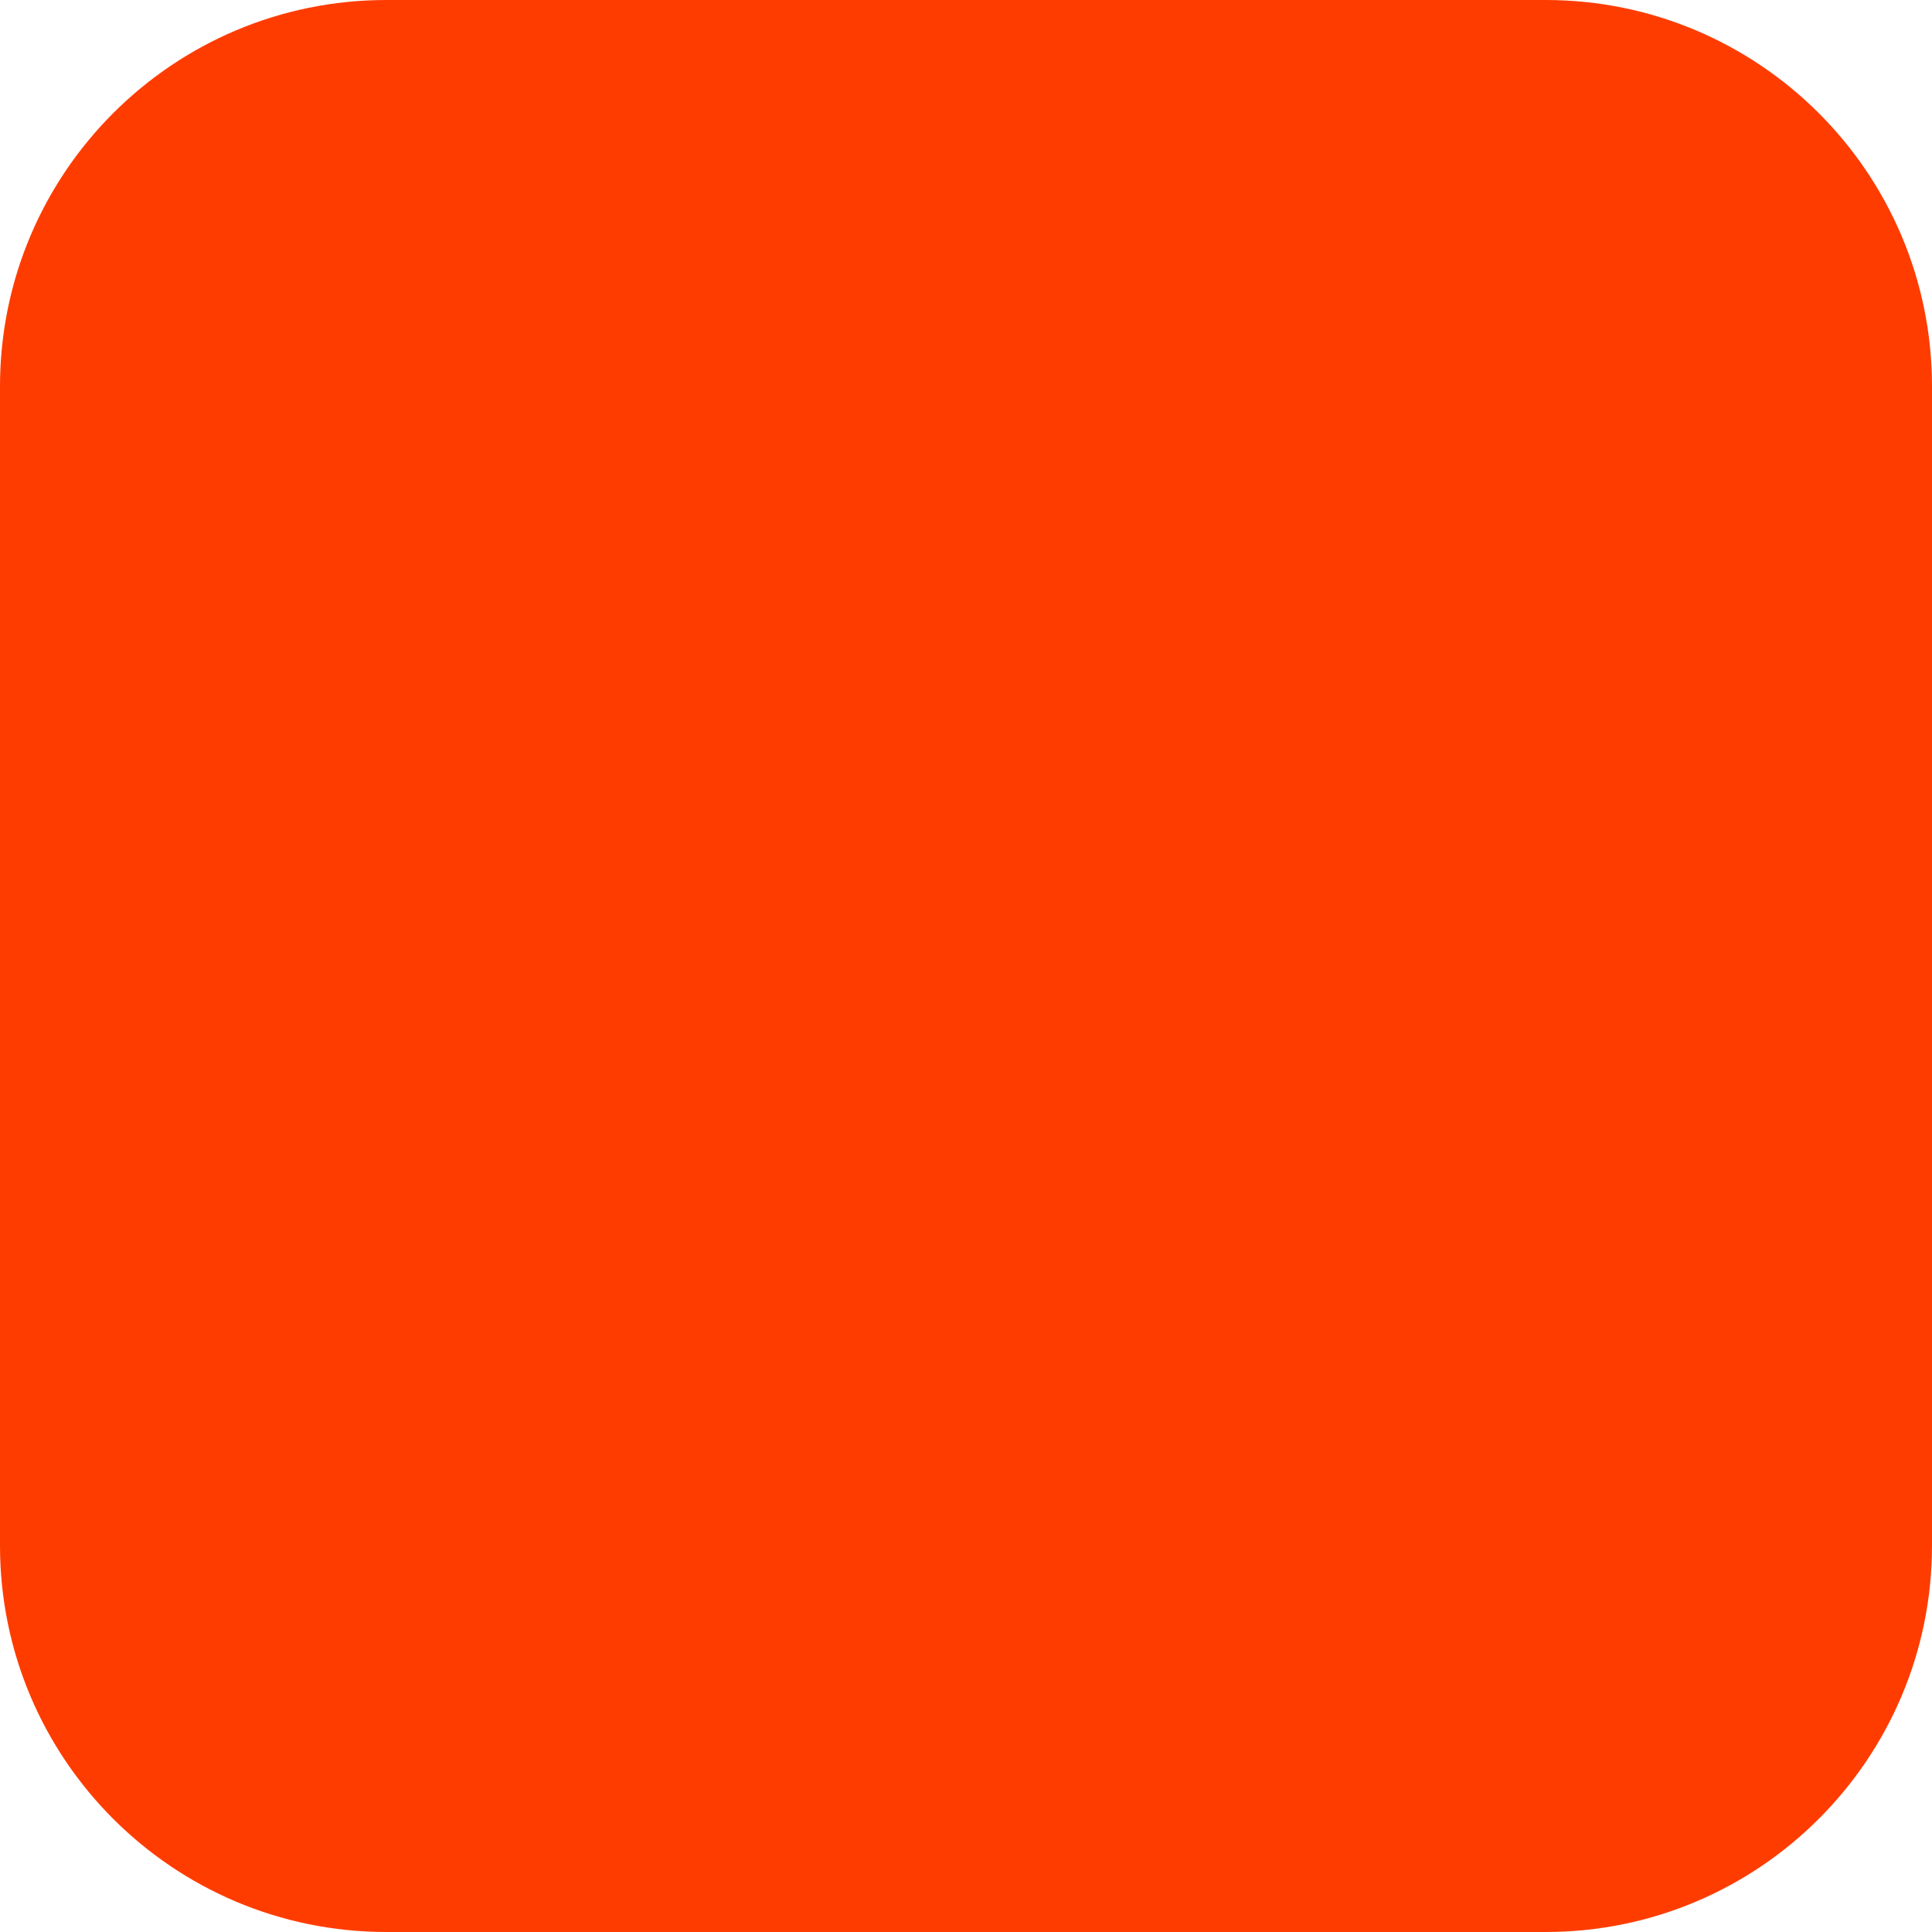
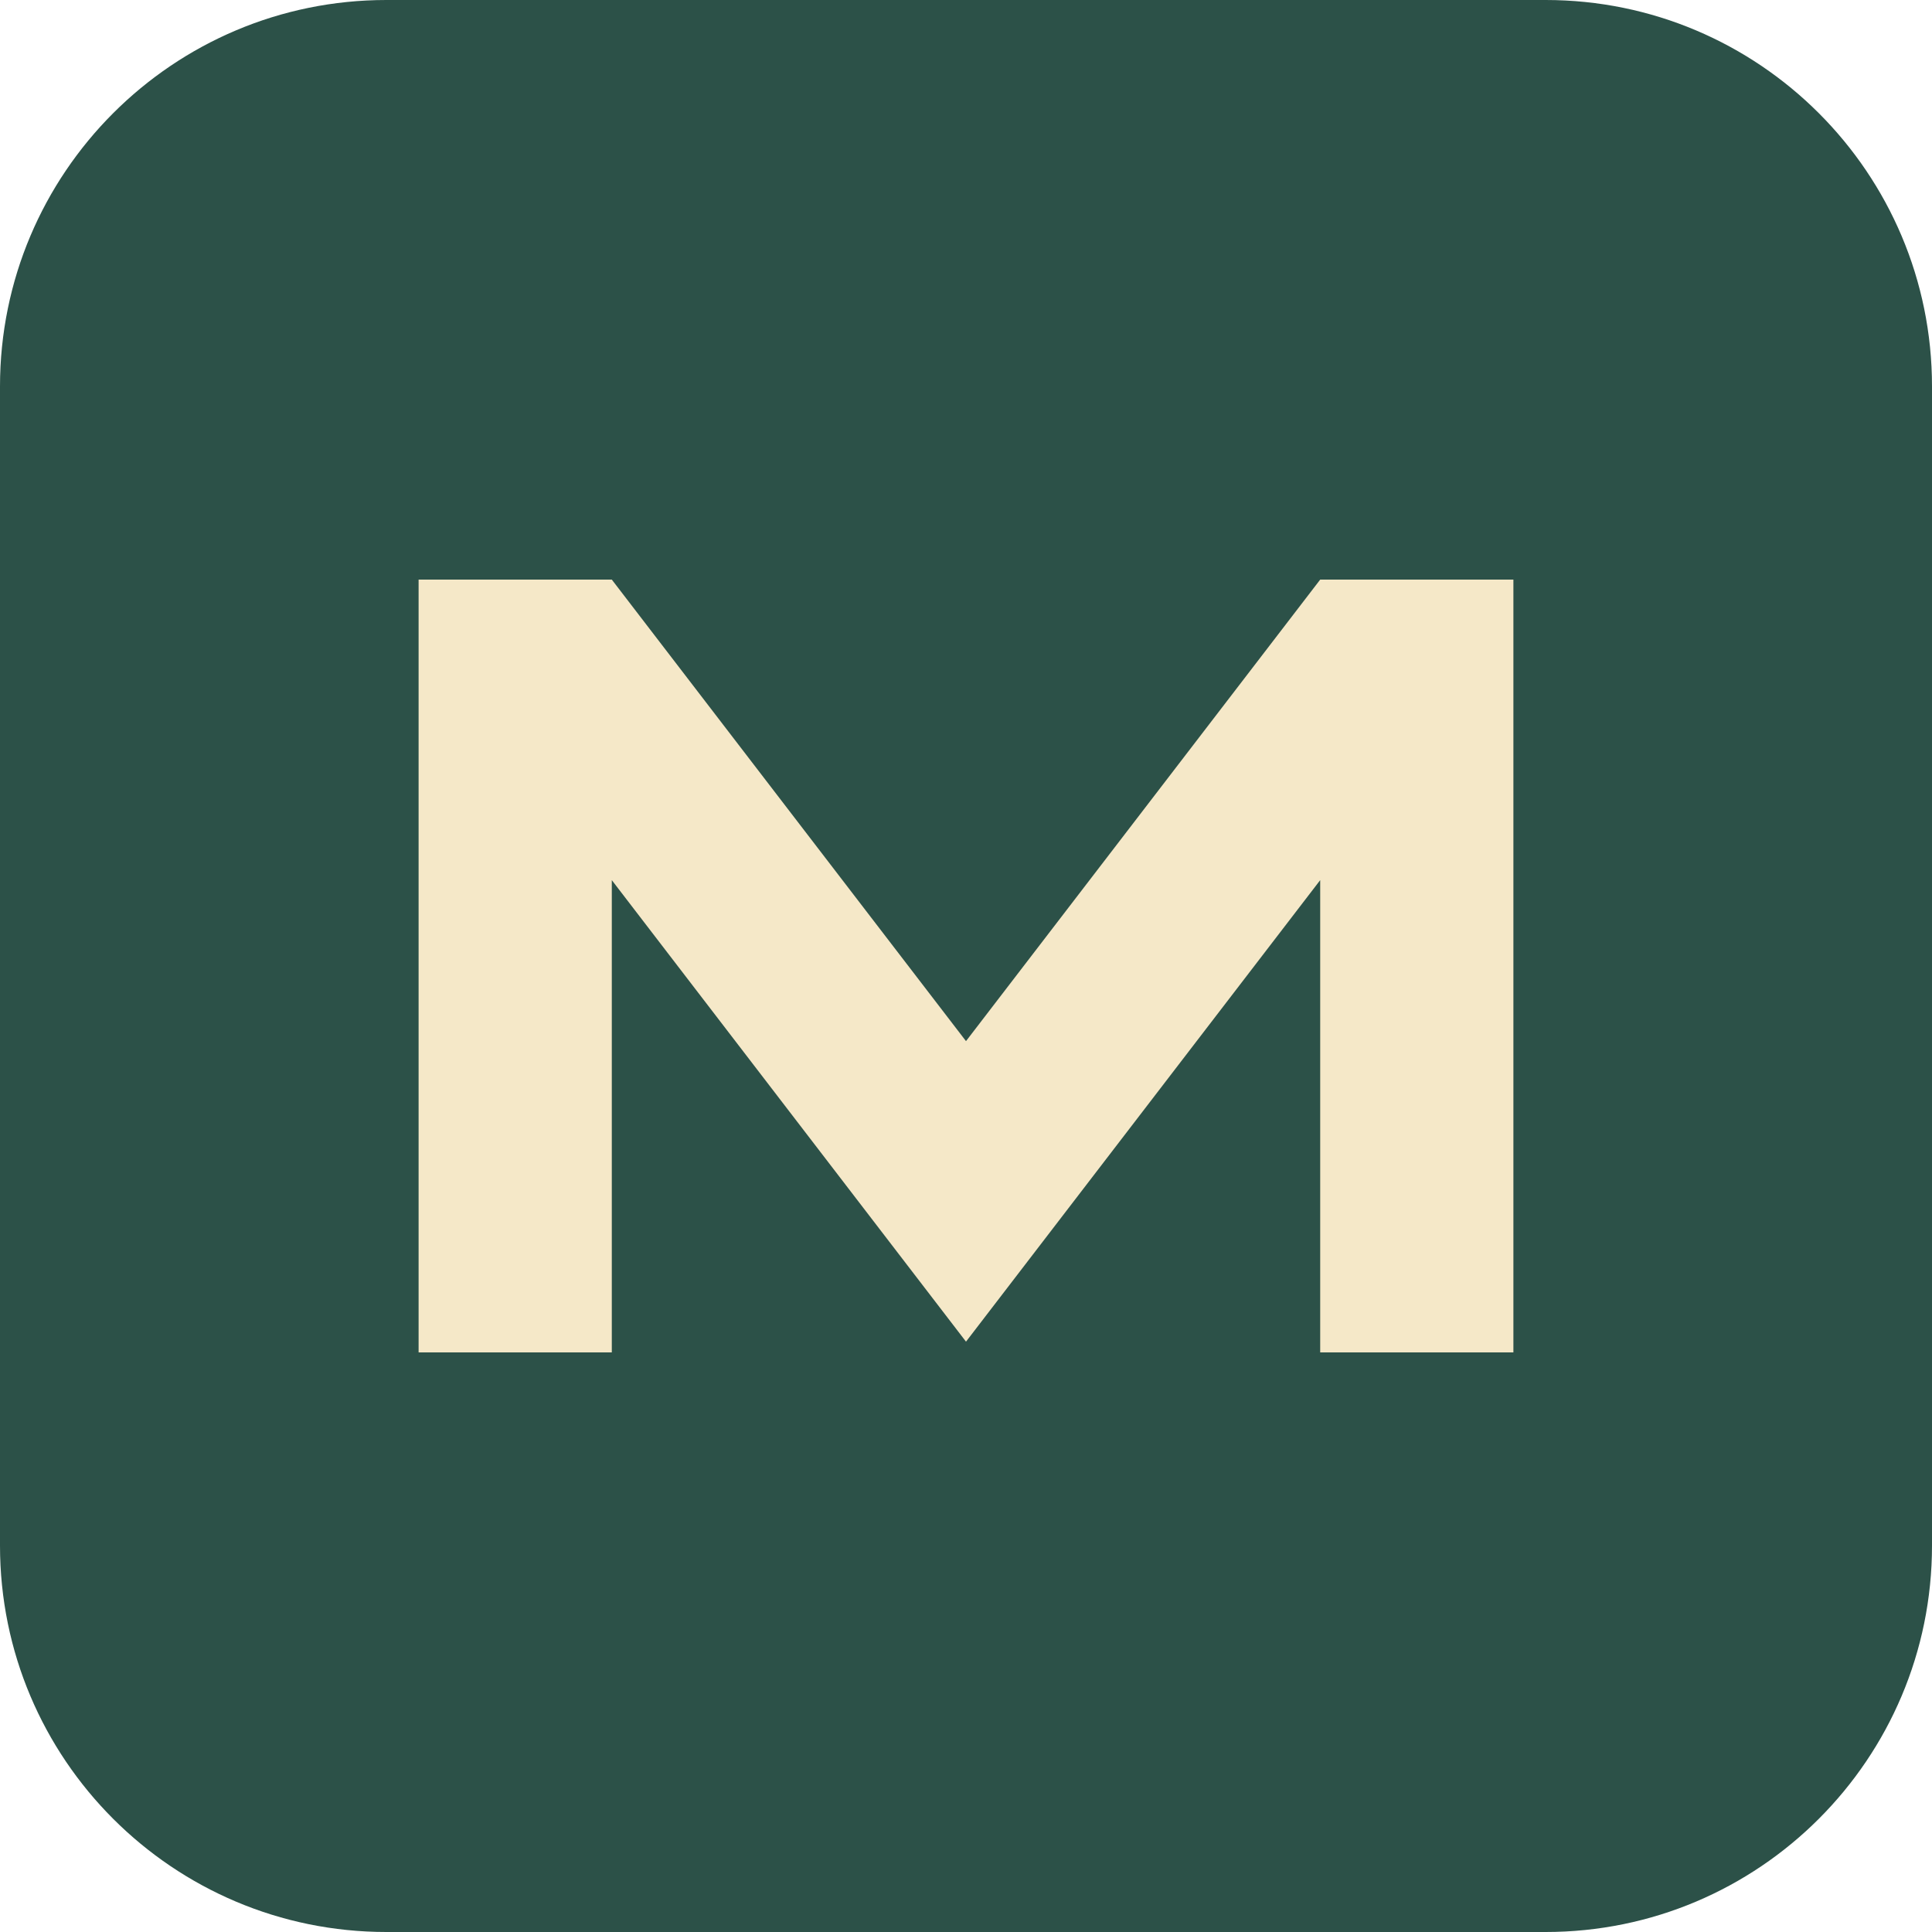
<svg xmlns="http://www.w3.org/2000/svg" width="180" height="180" viewBox="0 0 180 180" fill="none">
-   <rect width="180" height="180" rx="36" fill="#FF3C00" />
+   <rect width="180" height="180" rx="36" fill="#2C5148" />
+   <path d="M39 126V54h18l33 43 33-43h18v72h-18V82l-33 43-33-43v44H39Z" fill="#F5E8C8" />
</svg>
